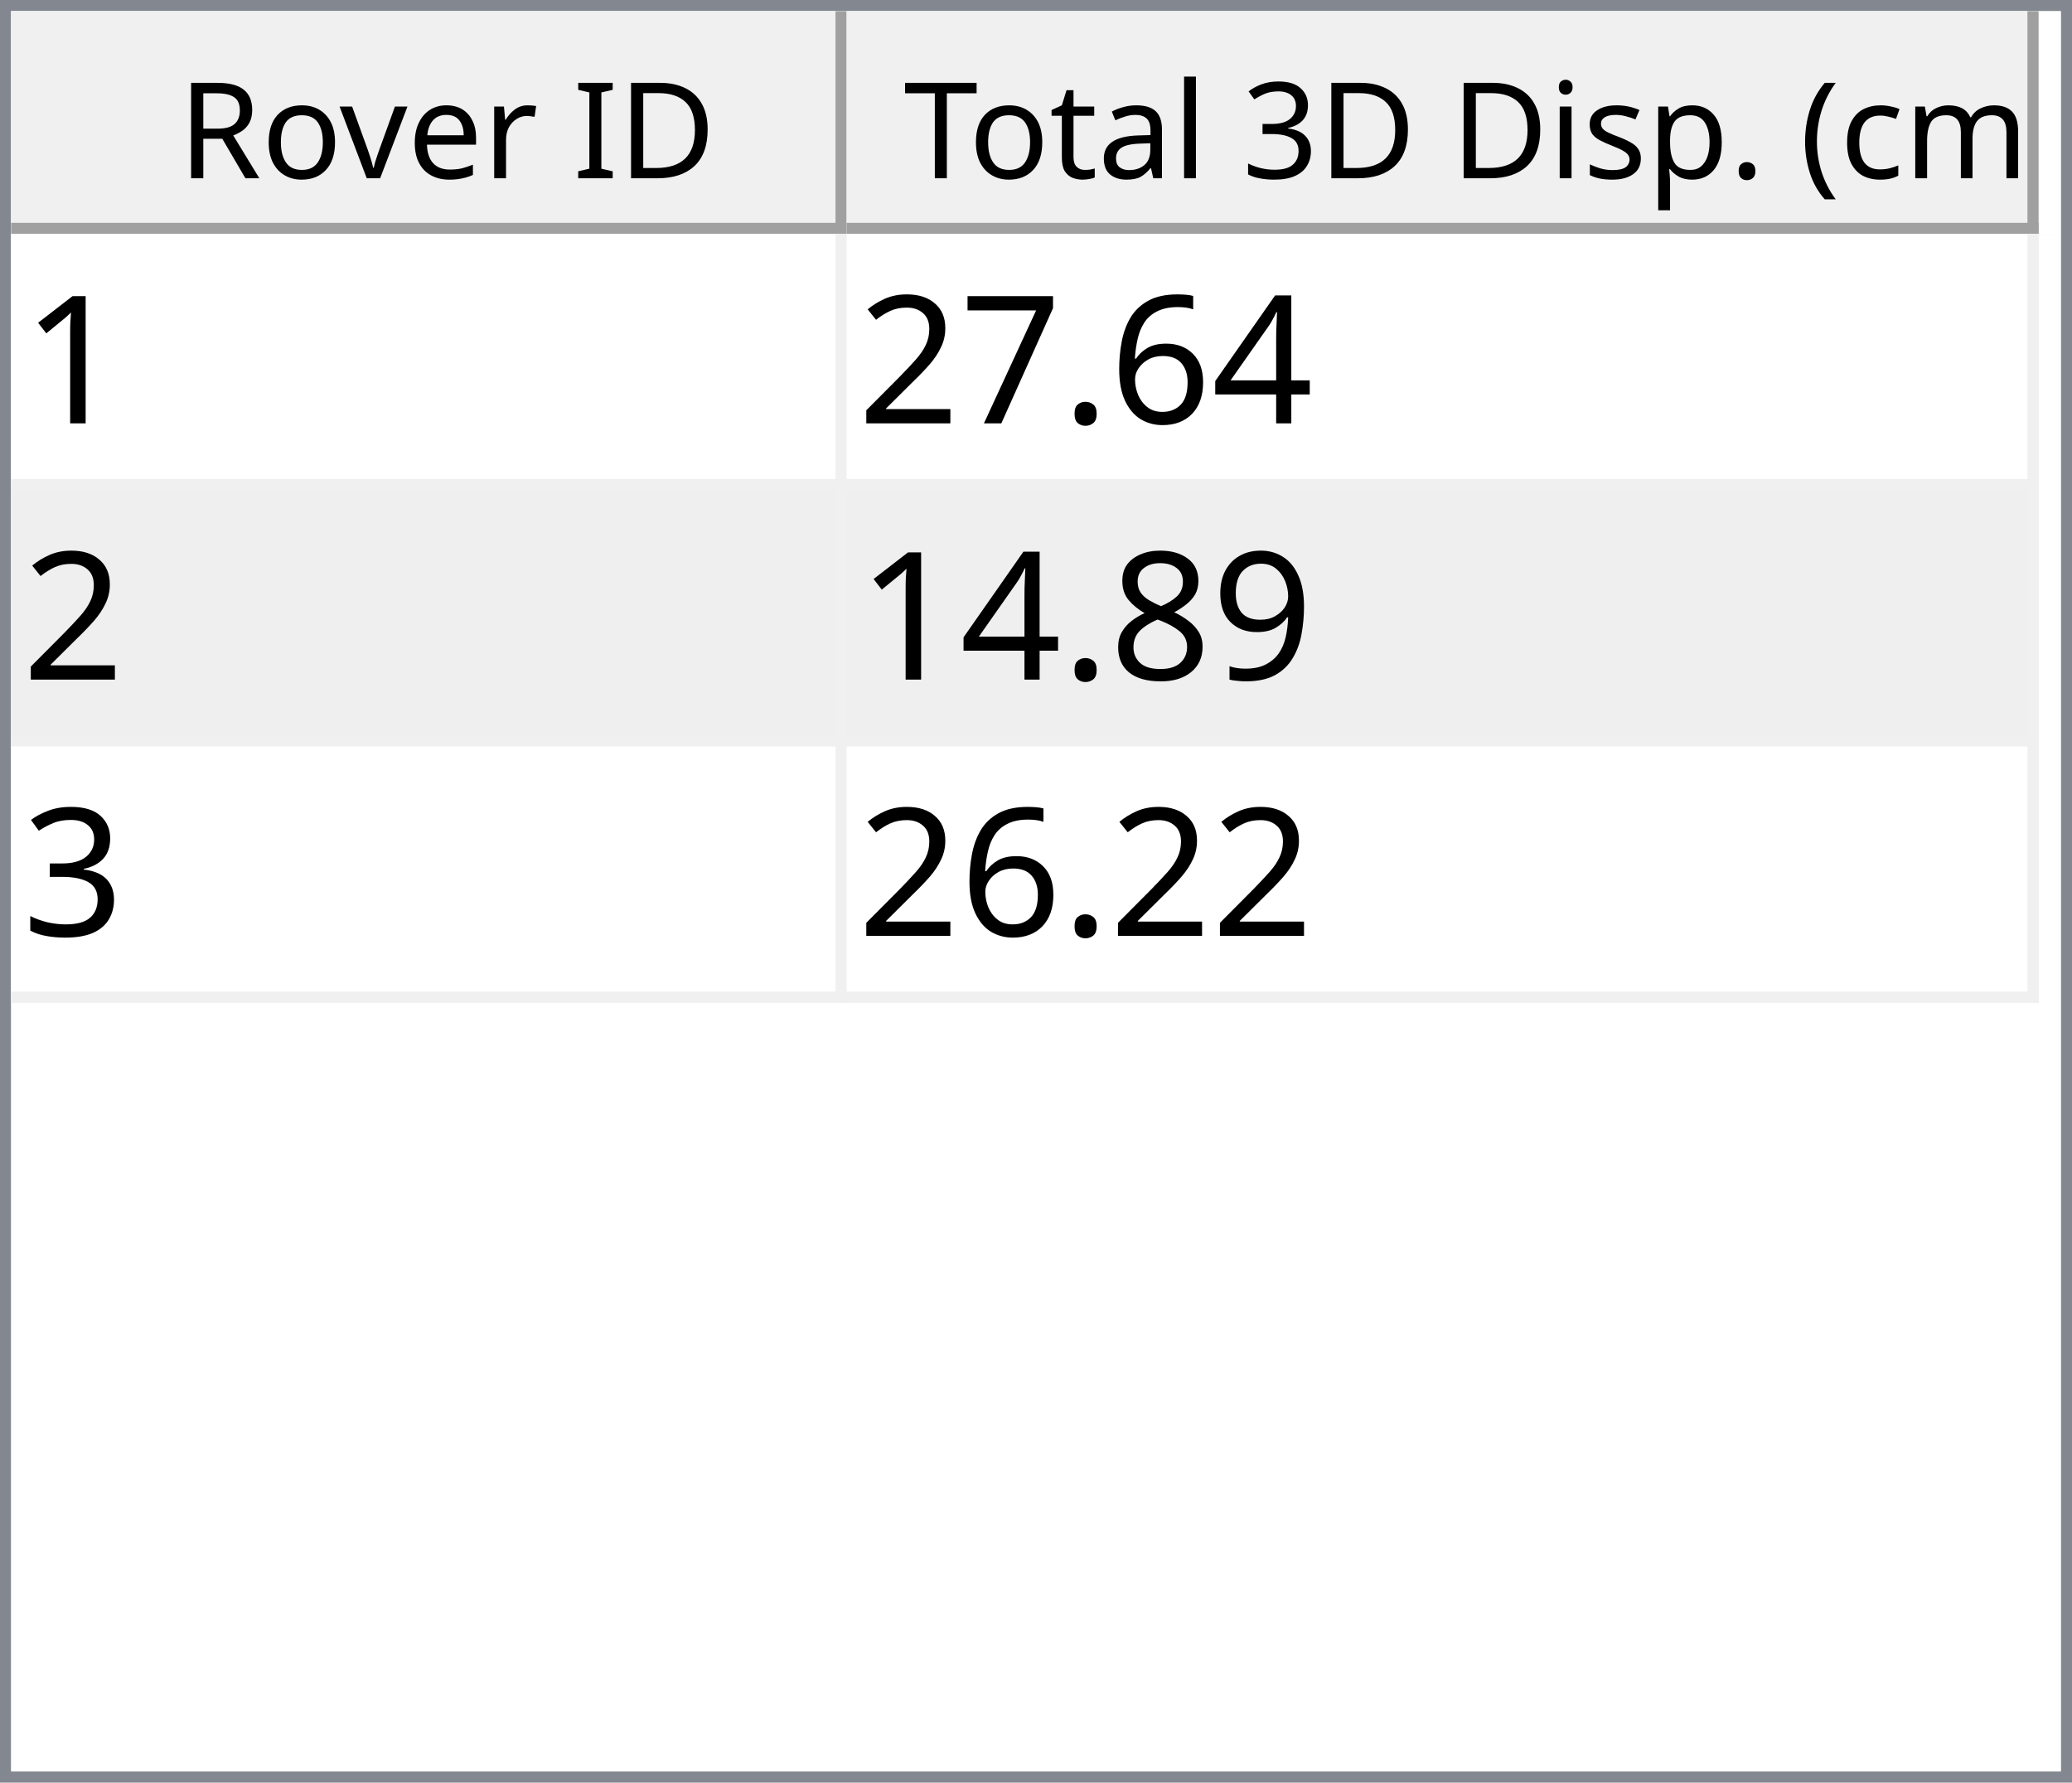
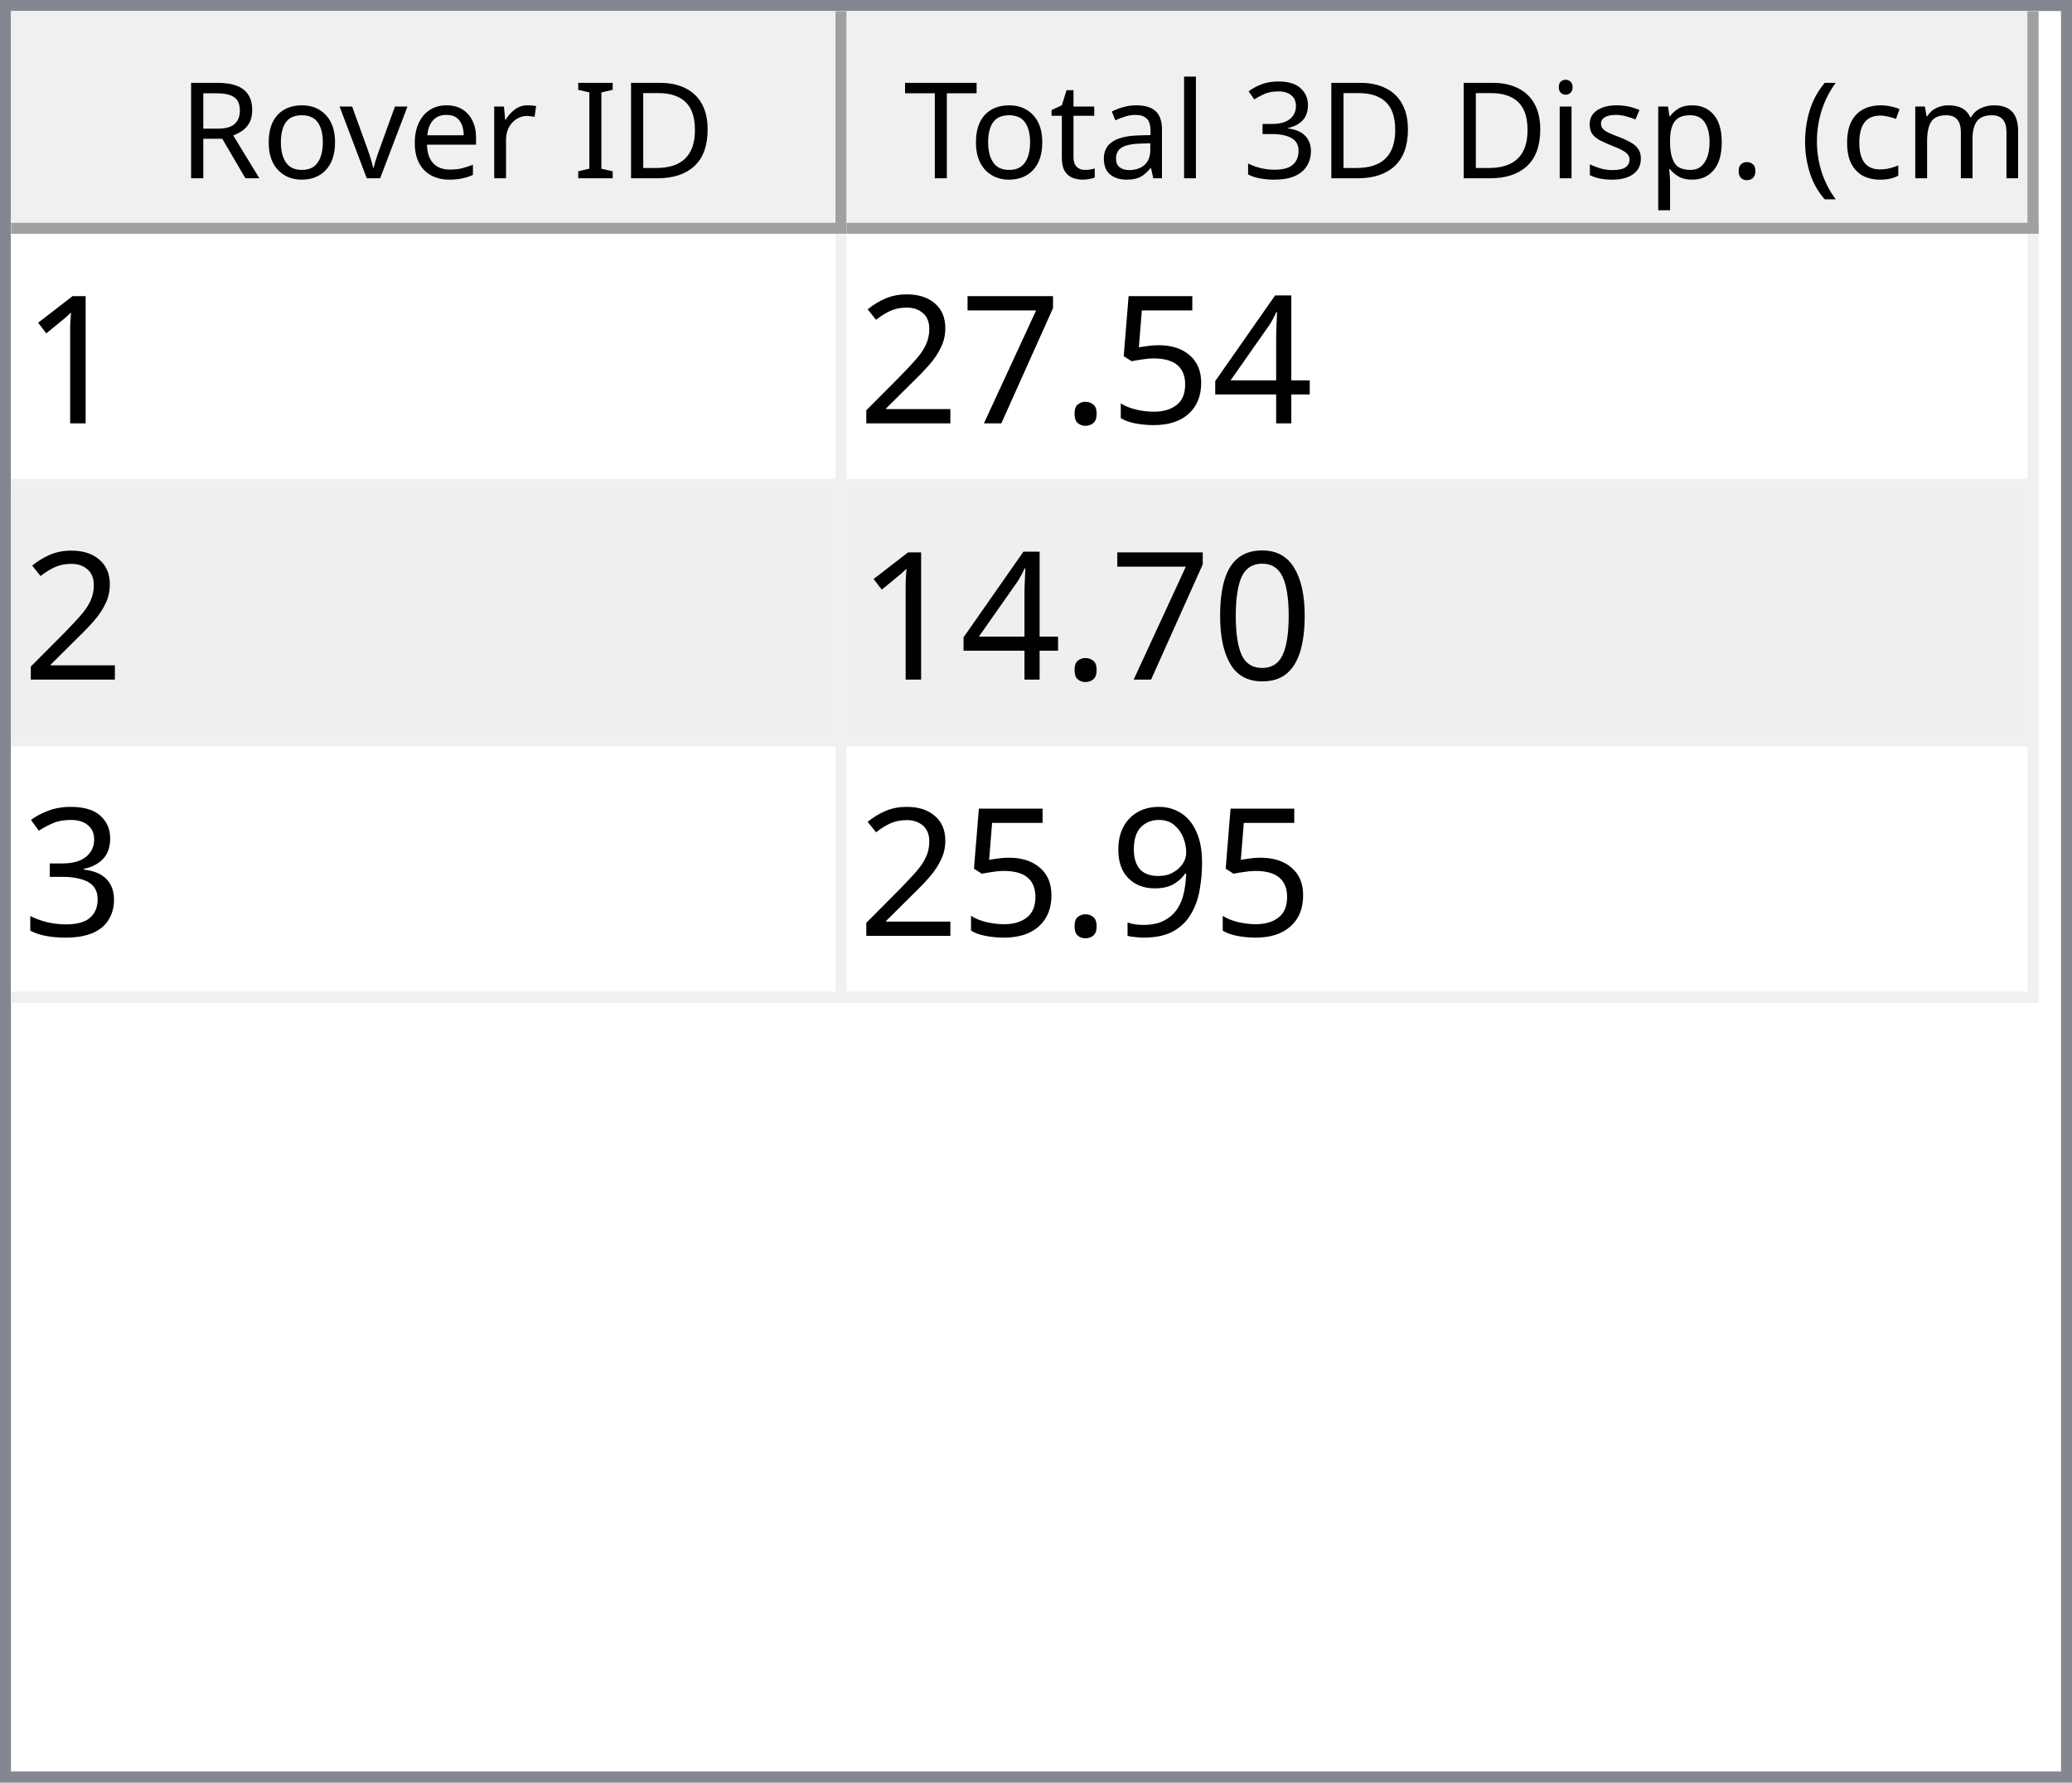
<svg xmlns="http://www.w3.org/2000/svg" style="fill-opacity:1; color-rendering:auto; color-interpolation:auto; text-rendering:auto; stroke:black; stroke-linecap:square; stroke-miterlimit:10; shape-rendering:auto; stroke-opacity:1; fill:black; stroke-dasharray:none; font-weight:normal; stroke-width:1; font-family:'Dialog'; font-style:normal; stroke-linejoin:miter; font-size:12px; stroke-dashoffset:0; image-rendering:auto;" width="186" height="160">
  <defs id="genericDefs" />
  <g>
    <defs id="defs1">
      <clipPath clipPathUnits="userSpaceOnUse" id="clipPath1">
        <path d="M0 0 L186 0 L186 160 L0 160 L0 0 Z" />
      </clipPath>
      <clipPath clipPathUnits="userSpaceOnUse" id="clipPath2">
        <path d="M0 0 L0 160 L186 160 L186 0 Z" />
      </clipPath>
      <clipPath clipPathUnits="userSpaceOnUse" id="clipPath3">
        <path d="M0 0 L0 20 L184 20 L184 0 Z" />
      </clipPath>
      <clipPath clipPathUnits="userSpaceOnUse" id="clipPath4">
        <path d="M0 0 L0 20 L75 20 L75 0 Z" />
      </clipPath>
      <clipPath clipPathUnits="userSpaceOnUse" id="clipPath5">
        <path d="M1 1 L1 19 L74 19 L74 1 Z" />
      </clipPath>
      <clipPath clipPathUnits="userSpaceOnUse" id="clipPath6">
        <path d="M0 0 L0 18 L73 18 L73 0 Z" />
      </clipPath>
      <clipPath clipPathUnits="userSpaceOnUse" id="clipPath7">
        <path d="M-0.5 -0.5 L-0.5 19.5 L74.5 19.5 L74.5 -0.5 Z" />
      </clipPath>
      <clipPath clipPathUnits="userSpaceOnUse" id="clipPath8">
        <path d="M0 0 L0 20 L107 20 L107 0 Z" />
      </clipPath>
      <clipPath clipPathUnits="userSpaceOnUse" id="clipPath9">
        <path d="M1 1 L1 19 L106 19 L106 1 Z" />
      </clipPath>
      <clipPath clipPathUnits="userSpaceOnUse" id="clipPath10">
        <path d="M0 0 L0 18 L105 18 L105 0 Z" />
      </clipPath>
      <clipPath clipPathUnits="userSpaceOnUse" id="clipPath11">
        <path d="M-0.5 -0.5 L-0.5 19.5 L106.5 19.5 L106.5 -0.5 Z" />
      </clipPath>
      <clipPath clipPathUnits="userSpaceOnUse" id="clipPath12">
        <path d="M0 0 L0 138 L184 138 L184 0 Z" />
      </clipPath>
      <clipPath clipPathUnits="userSpaceOnUse" id="clipPath13">
        <path d="M0 0 L0 69 L182 69 L182 0 Z" />
      </clipPath>
      <clipPath clipPathUnits="userSpaceOnUse" id="clipPath14">
        <path d="M-0.5 -0.5 L-0.5 68.5 L181.5 68.5 L181.5 -0.5 Z" />
      </clipPath>
      <clipPath clipPathUnits="userSpaceOnUse" id="clipPath15">
        <path d="M0 0 L0 22 L74 22 L74 0 Z" />
      </clipPath>
      <clipPath clipPathUnits="userSpaceOnUse" id="clipPath16">
        <path d="M0 0 L0 22 L106 22 L106 0 Z" />
      </clipPath>
      <font horiz-adv-x="64.551" id="font1">
        <font-face ascent="107.91" descent="25.098" units-per-em="100" style="font-style:normal; font-family:Segoe UI; font-weight:normal;" />
        <missing-glyph horiz-adv-x="64.551" d="M8.109 0 L8.109 68.266 L56.453 68.266 L56.453 0 L8.109 0 ZM15.328 7.234 L49.219 7.234 L49.219 61.031 L15.328 61.031 L15.328 7.234 Z" />
        <glyph unicode="D" horiz-adv-x="70.117" d="M9.188 0 L9.188 70.016 L28.516 70.016 Q65.531 70.016 65.531 35.891 Q65.531 19.672 55.25 9.836 Q44.969 0 27.734 0 L9.188 0 ZM17.391 62.594 L17.391 7.422 L27.828 7.422 Q41.609 7.422 49.273 14.797 Q56.938 22.172 56.938 35.688 Q56.938 62.594 28.328 62.594 L17.391 62.594 Z" />
        <glyph unicode="I" horiz-adv-x="26.611" d="M17.391 0 L9.188 0 L9.188 70.016 L17.391 70.016 L17.391 0 Z" />
        <glyph unicode=" " horiz-adv-x="27.393" d="" />
        <glyph unicode="r" horiz-adv-x="34.766" d="M34.188 41.891 Q32.078 43.5 28.125 43.5 Q23 43.5 19.555 38.672 Q16.109 33.844 16.109 25.484 L16.109 0 L8.109 0 L8.109 50 L16.109 50 L16.109 39.703 L16.312 39.703 Q18.016 44.969 21.531 47.922 Q25.047 50.875 29.391 50.875 Q32.516 50.875 34.188 50.203 L34.188 41.891 Z" />
        <glyph unicode="e" horiz-adv-x="52.295" d="M48.297 23 L12.984 23 Q13.188 14.656 17.484 10.109 Q21.781 5.562 29.297 5.562 Q37.75 5.562 44.828 11.141 L44.828 3.609 Q38.234 -1.172 27.391 -1.172 Q16.797 -1.172 10.742 5.641 Q4.688 12.453 4.688 24.812 Q4.688 36.469 11.305 43.82 Q17.922 51.172 27.734 51.172 Q37.547 51.172 42.922 44.828 Q48.297 38.484 48.297 27.203 L48.297 23 ZM40.094 29.781 Q40.047 36.719 36.75 40.578 Q33.453 44.438 27.594 44.438 Q21.922 44.438 17.969 40.383 Q14.016 36.328 13.094 29.781 L40.094 29.781 Z" />
        <glyph unicode="v" horiz-adv-x="47.9" d="M47.406 50 L27.484 0 L19.625 0 L0.688 50 L9.469 50 L22.172 13.672 Q23.578 9.672 23.922 6.688 L24.125 6.688 Q24.609 10.453 25.688 13.484 L38.969 50 L47.406 50 Z" />
        <glyph unicode="o" horiz-adv-x="58.594" d="M29 -1.172 Q17.922 -1.172 11.305 5.836 Q4.688 12.844 4.688 24.422 Q4.688 37.016 11.57 44.094 Q18.453 51.172 30.172 51.172 Q41.359 51.172 47.633 44.289 Q53.906 37.406 53.906 25.203 Q53.906 13.234 47.141 6.031 Q40.375 -1.172 29 -1.172 ZM29.594 44.438 Q21.875 44.438 17.383 39.188 Q12.891 33.938 12.891 24.703 Q12.891 15.828 17.43 10.695 Q21.969 5.562 29.594 5.562 Q37.359 5.562 41.531 10.594 Q45.703 15.625 45.703 24.906 Q45.703 34.281 41.531 39.359 Q37.359 44.438 29.594 44.438 Z" />
        <glyph unicode="R" horiz-adv-x="59.814" d="M59.375 0 L49.609 0 L37.891 19.625 Q36.281 22.359 34.766 24.289 Q33.25 26.219 31.664 27.438 Q30.078 28.656 28.25 29.219 Q26.422 29.781 24.125 29.781 L17.391 29.781 L17.391 0 L9.188 0 L9.188 70.016 L30.078 70.016 Q34.672 70.016 38.555 68.867 Q42.438 67.719 45.289 65.375 Q48.141 63.031 49.758 59.547 Q51.375 56.062 51.375 51.375 Q51.375 47.703 50.273 44.656 Q49.172 41.609 47.148 39.211 Q45.125 36.812 42.266 35.133 Q39.406 33.453 35.844 32.516 L35.844 32.328 Q37.594 31.547 38.891 30.547 Q40.188 29.547 41.359 28.18 Q42.531 26.812 43.68 25.078 Q44.828 23.344 46.234 21.047 L59.375 0 ZM17.391 62.594 L17.391 37.203 L28.516 37.203 Q31.594 37.203 34.203 38.133 Q36.812 39.062 38.719 40.797 Q40.625 42.531 41.703 45.047 Q42.781 47.562 42.781 50.688 Q42.781 56.297 39.141 59.445 Q35.5 62.594 28.609 62.594 L17.391 62.594 Z" />
        <glyph unicode=")" horiz-adv-x="30.176" d="M8.297 -15.922 L1.172 -15.922 Q16.406 2.344 16.406 26.812 Q16.406 51.469 1.078 70.016 L8.297 70.016 Q23.531 52.156 23.531 26.703 Q23.531 1.375 8.297 -15.922 Z" />
        <glyph unicode="m" horiz-adv-x="86.133" d="M79.109 0 L71.094 0 L71.094 28.719 Q71.094 37.016 68.531 40.727 Q65.969 44.438 59.906 44.438 Q54.781 44.438 51.195 39.75 Q47.609 35.062 47.609 28.516 L47.609 0 L39.594 0 L39.594 29.688 Q39.594 44.438 28.219 44.438 Q22.953 44.438 19.531 40.016 Q16.109 35.594 16.109 28.516 L16.109 0 L8.109 0 L8.109 50 L16.109 50 L16.109 42.094 L16.312 42.094 Q21.625 51.172 31.844 51.172 Q36.969 51.172 40.773 48.312 Q44.578 45.453 46 40.828 Q51.562 51.172 62.594 51.172 Q79.109 51.172 79.109 30.812 L79.109 0 Z" />
        <glyph unicode="c" horiz-adv-x="46.191" d="M42.188 2.297 Q36.422 -1.172 28.516 -1.172 Q17.828 -1.172 11.258 5.789 Q4.688 12.75 4.688 23.828 Q4.688 36.188 11.766 43.68 Q18.844 51.172 30.672 51.172 Q37.25 51.172 42.281 48.734 L42.281 40.531 Q36.719 44.438 30.375 44.438 Q22.703 44.438 17.797 38.945 Q12.891 33.453 12.891 24.516 Q12.891 15.719 17.508 10.641 Q22.125 5.562 29.891 5.562 Q36.422 5.562 42.188 9.906 L42.188 2.297 Z" />
        <glyph unicode="(" horiz-adv-x="30.176" d="M29.109 -15.922 L21.969 -15.922 Q6.844 1.375 6.844 26.703 Q6.844 52.156 21.969 70.016 L29.203 70.016 Q13.875 51.469 13.875 26.812 Q13.875 2.344 29.109 -15.922 Z" />
        <glyph unicode="." horiz-adv-x="21.68" d="M10.891 -1.078 Q8.641 -1.078 7.055 0.539 Q5.469 2.156 5.469 4.391 Q5.469 6.641 7.055 8.273 Q8.641 9.906 10.891 9.906 Q13.188 9.906 14.797 8.273 Q16.406 6.641 16.406 4.391 Q16.406 2.156 14.797 0.539 Q13.188 -1.078 10.891 -1.078 Z" />
        <glyph unicode="p" horiz-adv-x="58.789" d="M16.312 7.234 L16.109 7.234 L16.109 -23 L8.109 -23 L8.109 50 L16.109 50 L16.109 41.219 L16.312 41.219 Q22.219 51.172 33.594 51.172 Q43.266 51.172 48.688 44.461 Q54.109 37.75 54.109 26.469 Q54.109 13.922 48 6.375 Q41.891 -1.172 31.297 -1.172 Q21.578 -1.172 16.312 7.234 ZM16.109 27.391 L16.109 20.406 Q16.109 14.203 20.141 9.883 Q24.172 5.562 30.375 5.562 Q37.641 5.562 41.773 11.133 Q45.906 16.703 45.906 26.609 Q45.906 34.969 42.047 39.703 Q38.188 44.438 31.594 44.438 Q24.609 44.438 20.359 39.578 Q16.109 34.719 16.109 27.391 Z" />
        <glyph unicode="s" horiz-adv-x="42.432" d="M5.078 1.812 L5.078 10.406 Q11.625 5.562 19.484 5.562 Q30.031 5.562 30.031 12.594 Q30.031 14.594 29.125 15.992 Q28.219 17.391 26.68 18.461 Q25.141 19.531 23.07 20.383 Q21 21.234 18.609 22.172 Q15.281 23.484 12.766 24.828 Q10.25 26.172 8.57 27.859 Q6.891 29.547 6.031 31.695 Q5.172 33.844 5.172 36.719 Q5.172 40.234 6.789 42.945 Q8.406 45.656 11.086 47.484 Q13.766 49.312 17.211 50.242 Q20.656 51.172 24.312 51.172 Q30.812 51.172 35.938 48.922 L35.938 40.828 Q30.422 44.438 23.25 44.438 Q21 44.438 19.195 43.922 Q17.391 43.406 16.094 42.477 Q14.797 41.547 14.086 40.258 Q13.375 38.969 13.375 37.406 Q13.375 35.453 14.086 34.133 Q14.797 32.812 16.164 31.789 Q17.531 30.766 19.484 29.938 Q21.438 29.109 23.922 28.125 Q27.25 26.859 29.883 25.516 Q32.516 24.172 34.375 22.484 Q36.234 20.797 37.234 18.602 Q38.234 16.406 38.234 13.375 Q38.234 9.672 36.602 6.938 Q34.969 4.203 32.234 2.398 Q29.5 0.594 25.93 -0.289 Q22.359 -1.172 18.453 -1.172 Q10.75 -1.172 5.078 1.812 Z" />
        <glyph unicode="i" horiz-adv-x="24.219" d="M12.203 62.703 Q10.062 62.703 8.547 64.164 Q7.031 65.625 7.031 67.875 Q7.031 70.125 8.547 71.609 Q10.062 73.094 12.203 73.094 Q14.406 73.094 15.945 71.609 Q17.484 70.125 17.484 67.875 Q17.484 65.719 15.945 64.211 Q14.406 62.703 12.203 62.703 ZM16.109 0 L8.109 0 L8.109 50 L16.109 50 L16.109 0 Z" />
        <glyph unicode="3" horiz-adv-x="53.906" d="M46.531 19.828 Q46.531 15.094 44.75 11.211 Q42.969 7.328 39.719 4.57 Q36.469 1.812 31.93 0.297 Q27.391 -1.219 21.922 -1.219 Q11.922 -1.219 6 2.594 L6 11.188 Q13.094 5.609 22.219 5.609 Q25.875 5.609 28.828 6.539 Q31.781 7.469 33.906 9.227 Q36.031 10.984 37.18 13.477 Q38.328 15.969 38.328 19.094 Q38.328 32.812 18.797 32.812 L12.984 32.812 L12.984 39.594 L18.5 39.594 Q35.797 39.594 35.797 52.484 Q35.797 64.406 22.609 64.406 Q15.188 64.406 8.688 59.422 L8.688 67.188 Q15.375 71.188 24.609 71.188 Q29 71.188 32.57 69.969 Q36.141 68.75 38.68 66.555 Q41.219 64.359 42.609 61.281 Q44 58.203 44 54.5 Q44 40.672 30.031 36.719 L30.031 36.531 Q33.594 36.141 36.625 34.797 Q39.656 33.453 41.852 31.305 Q44.047 29.156 45.289 26.25 Q46.531 23.344 46.531 19.828 Z" />
        <glyph unicode="l" horiz-adv-x="24.219" d="M16.109 0 L8.109 0 L8.109 74.031 L16.109 74.031 L16.109 0 Z" />
        <glyph unicode="a" horiz-adv-x="50.879" d="M43.891 0 L35.891 0 L35.891 7.812 L35.688 7.812 Q30.469 -1.172 20.312 -1.172 Q12.844 -1.172 8.617 2.781 Q4.391 6.734 4.391 13.281 Q4.391 27.297 20.906 29.594 L35.891 31.688 Q35.891 44.438 25.594 44.438 Q16.547 44.438 9.281 38.281 L9.281 46.484 Q16.656 51.172 26.266 51.172 Q43.891 51.172 43.891 32.516 L43.891 0 ZM35.891 25.297 L23.828 23.641 Q18.266 22.859 15.43 20.875 Q12.594 18.891 12.594 13.875 Q12.594 10.203 15.211 7.883 Q17.828 5.562 22.172 5.562 Q28.125 5.562 32.008 9.742 Q35.891 13.922 35.891 20.312 L35.891 25.297 Z" />
        <glyph unicode="t" horiz-adv-x="33.887" d="M31.297 0.484 Q28.469 -1.078 23.828 -1.078 Q10.688 -1.078 10.688 13.578 L10.688 43.172 L2.094 43.172 L2.094 50 L10.688 50 L10.688 62.203 L18.703 64.797 L18.703 50 L31.297 50 L31.297 43.172 L18.703 43.172 L18.703 14.984 Q18.703 9.969 20.414 7.82 Q22.125 5.672 26.078 5.672 Q29.109 5.672 31.297 7.328 L31.297 0.484 Z" />
        <glyph unicode="T" horiz-adv-x="52.393" d="M50.594 62.594 L30.375 62.594 L30.375 0 L22.172 0 L22.172 62.594 L2 62.594 L2 70.016 L50.594 70.016 L50.594 62.594 Z" />
      </font>
      <font horiz-adv-x="75.0" id="font2">
        <font-face ascent="100.537" descent="21.973" units-per-em="100" style="font-style:normal; font-family:sans-serif; font-weight:normal;" />
        <missing-glyph horiz-adv-x="75.0" d="M12.5 0 L12.5 62.5 L62.5 62.5 L62.5 0 L12.5 0 ZM14.062 1.562 L60.938 1.562 L60.938 60.938 L14.062 60.938 L14.062 1.562 Z" />
        <glyph unicode="1" horiz-adv-x="55.615" d="M37.25 0 L28.469 0 L28.469 56 Q25.297 52.984 20.141 49.953 Q14.984 46.922 10.891 45.406 L10.891 53.906 Q18.266 57.375 23.781 62.305 Q29.297 67.234 31.594 71.875 L37.25 71.875 L37.25 0 Z" />
        <glyph unicode="4" horiz-adv-x="55.615" d="M32.328 0 L32.328 17.141 L1.266 17.141 L1.266 25.203 L33.938 71.578 L41.109 71.578 L41.109 25.203 L50.781 25.203 L50.781 17.141 L41.109 17.141 L41.109 0 L32.328 0 ZM32.328 25.203 L32.328 57.469 L9.906 25.203 L32.328 25.203 Z" />
-         <glyph unicode="6" horiz-adv-x="55.615" d="M49.75 54.047 L41.016 53.375 Q39.844 58.547 37.703 60.891 Q34.125 64.656 28.906 64.656 Q24.703 64.656 21.531 62.312 Q17.391 59.281 14.992 53.469 Q12.594 47.656 12.5 36.922 Q15.672 41.75 20.266 44.094 Q24.859 46.438 29.891 46.438 Q38.672 46.438 44.852 39.969 Q51.031 33.5 51.031 23.25 Q51.031 16.5 48.125 10.719 Q45.219 4.938 40.141 1.859 Q35.062 -1.219 28.609 -1.219 Q17.625 -1.219 10.695 6.859 Q3.766 14.938 3.766 33.5 Q3.766 54.25 11.422 63.672 Q18.109 71.875 29.438 71.875 Q37.891 71.875 43.289 67.141 Q48.688 62.406 49.75 54.047 ZM13.875 23.188 Q13.875 18.656 15.797 14.508 Q17.719 10.359 21.188 8.18 Q24.656 6 28.469 6 Q34.031 6 38.039 10.492 Q42.047 14.984 42.047 22.703 Q42.047 30.125 38.086 34.398 Q34.125 38.672 28.125 38.672 Q22.172 38.672 18.023 34.398 Q13.875 30.125 13.875 23.188 Z" />
+         <glyph unicode="5" horiz-adv-x="55.615" d="M4.156 18.75 L13.375 19.531 Q14.406 12.797 18.141 9.398 Q21.875 6 27.156 6 Q33.5 6 37.891 10.789 Q42.281 15.578 42.281 23.484 Q42.281 31 38.062 35.352 Q33.844 39.703 27 39.703 Q22.75 39.703 19.336 37.773 Q15.922 35.844 13.969 32.766 L5.719 33.844 L12.641 70.609 L48.25 70.609 L48.25 62.203 L19.672 62.203 L15.828 42.969 Q22.266 47.469 29.344 47.469 Q38.719 47.469 45.164 40.969 Q51.609 34.469 51.609 24.266 Q51.609 14.547 45.953 7.469 Q39.062 -1.219 27.156 -1.219 Q17.391 -1.219 11.211 4.25 Q5.031 9.719 4.156 18.75 Z" />
        <glyph unicode="." horiz-adv-x="27.783" d="M9.078 0 L9.078 10.016 L19.094 10.016 L19.094 0 L9.078 0 Z" />
        <glyph unicode="7" horiz-adv-x="55.615" d="M4.734 62.203 L4.734 70.656 L51.078 70.656 L51.078 63.812 Q44.234 56.547 37.523 44.484 Q30.812 32.422 27.156 19.672 Q24.516 10.688 23.781 0 L14.75 0 Q14.891 8.453 18.062 20.414 Q21.234 32.375 27.172 43.484 Q33.109 54.594 39.797 62.203 L4.734 62.203 Z" />
        <glyph unicode="2" horiz-adv-x="55.615" d="M50.344 8.453 L50.344 0 L3.031 0 Q2.938 3.172 4.047 6.109 Q5.859 10.938 9.836 15.625 Q13.812 20.312 21.344 26.469 Q33.016 36.031 37.117 41.625 Q41.219 47.219 41.219 52.203 Q41.219 57.422 37.477 61.008 Q33.734 64.594 27.734 64.594 Q21.391 64.594 17.578 60.789 Q13.766 56.984 13.719 50.25 L4.688 51.172 Q5.609 61.281 11.664 66.578 Q17.719 71.875 27.938 71.875 Q38.234 71.875 44.242 66.164 Q50.25 60.453 50.25 52 Q50.25 47.703 48.492 43.555 Q46.734 39.406 42.656 34.812 Q38.578 30.219 29.109 22.219 Q21.188 15.578 18.945 13.211 Q16.703 10.844 15.234 8.453 L50.344 8.453 Z" />
+         <glyph unicode="0" horiz-adv-x="55.615" d="M4.156 35.297 Q4.156 48 6.766 55.742 Q9.375 63.484 14.523 67.68 Q19.672 71.875 27.484 71.875 Q33.25 71.875 37.594 69.555 Q41.938 67.234 44.773 62.867 Q47.609 58.5 49.219 52.227 Q50.828 45.953 50.828 35.297 Q50.828 22.703 48.242 14.969 Q45.656 7.234 40.508 3.008 Q35.359 -1.219 27.484 -1.219 Q17.141 -1.219 11.234 6.203 Q4.156 15.141 4.156 35.297 ZM13.188 35.297 Q13.188 17.672 17.312 11.836 Q21.438 6 27.484 6 Q33.547 6 37.672 11.859 Q41.797 17.719 41.797 35.297 Q41.797 52.984 37.672 58.789 Q33.547 64.594 27.391 64.594 Q21.344 64.594 17.719 59.469 Q13.188 52.938 13.188 35.297 Z" />
+         <glyph unicode="3" horiz-adv-x="55.615" d="M4.203 18.891 L12.984 20.062 Q14.5 12.594 18.141 9.297 Q21.781 6 27 6 Q33.203 6 37.477 10.297 Q41.75 14.594 41.75 20.953 Q41.75 27 37.797 30.93 Q33.844 34.859 27.734 34.859 Q25.25 34.859 21.531 33.891 L22.516 41.609 Q23.391 41.5 23.922 41.5 Q29.547 41.5 34.039 44.43 Q38.531 47.359 38.531 53.469 Q38.531 58.297 35.258 61.477 Q31.984 64.656 26.812 64.656 Q21.688 64.656 18.266 61.43 Q14.844 58.203 13.875 51.766 L5.078 53.328 Q6.688 62.156 12.398 67.016 Q18.109 71.875 26.609 71.875 Q32.469 71.875 37.398 69.359 Q42.328 66.844 44.945 62.5 Q47.562 58.156 47.562 53.266 Q47.562 48.641 45.07 44.828 Q42.578 41.016 37.703 38.766 Q44.047 37.312 47.562 32.695 Q51.078 28.078 51.078 21.141 Q51.078 11.766 44.242 5.25 Q37.406 -1.266 26.953 -1.266 Q17.531 -1.266 11.305 4.352 Q5.078 9.969 4.203 18.891 Z" />
        <glyph unicode="9" horiz-adv-x="55.615" d="M5.469 16.547 L13.922 17.328 Q14.984 11.375 18.016 8.688 Q21.047 6 25.781 6 Q29.828 6 32.883 7.859 Q35.938 9.719 37.891 12.82 Q39.844 15.922 41.164 21.195 Q42.484 26.469 42.484 31.938 Q42.484 32.516 42.438 33.688 Q39.797 29.5 35.234 26.883 Q30.672 24.266 25.344 24.266 Q16.453 24.266 10.305 30.711 Q4.156 37.156 4.156 47.703 Q4.156 58.594 10.578 65.234 Q17 71.875 26.656 71.875 Q33.641 71.875 39.43 68.117 Q45.219 64.359 48.219 57.398 Q51.219 50.438 51.219 37.25 Q51.219 23.531 48.242 15.406 Q45.266 7.281 39.383 3.031 Q33.5 -1.219 25.594 -1.219 Q17.188 -1.219 11.867 3.445 Q6.547 8.109 5.469 16.547 ZM41.453 48.141 Q41.453 55.719 37.43 60.156 Q33.406 64.594 27.734 64.594 Q21.875 64.594 17.531 59.812 Q13.188 55.031 13.188 47.406 Q13.188 40.578 17.312 36.305 Q21.438 32.031 27.484 32.031 Q33.594 32.031 37.523 36.305 Q41.453 40.578 41.453 48.141 Z" />
-         <glyph unicode="8" horiz-adv-x="55.615" d="M17.672 38.812 Q12.203 40.828 9.57 44.539 Q6.938 48.25 6.938 53.422 Q6.938 61.234 12.555 66.555 Q18.172 71.875 27.484 71.875 Q36.859 71.875 42.578 66.43 Q48.297 60.984 48.297 53.172 Q48.297 48.188 45.68 44.508 Q43.062 40.828 37.75 38.812 Q44.344 36.672 47.781 31.883 Q51.219 27.094 51.219 20.453 Q51.219 11.281 44.727 5.031 Q38.234 -1.219 27.641 -1.219 Q17.047 -1.219 10.547 5.055 Q4.047 11.328 4.047 20.703 Q4.047 27.688 7.594 32.398 Q11.141 37.109 17.672 38.812 ZM15.922 53.719 Q15.922 48.641 19.195 45.414 Q22.469 42.188 27.688 42.188 Q32.766 42.188 36.016 45.383 Q39.266 48.578 39.266 53.219 Q39.266 58.062 35.914 61.359 Q32.562 64.656 27.594 64.656 Q22.562 64.656 19.242 61.43 Q15.922 58.203 15.922 53.719 ZM13.094 20.656 Q13.094 16.891 14.875 13.375 Q16.656 9.859 20.172 7.93 Q23.688 6 27.734 6 Q34.031 6 38.133 10.055 Q42.234 14.109 42.234 20.359 Q42.234 26.703 38.016 30.859 Q33.797 35.016 27.438 35.016 Q21.234 35.016 17.164 30.914 Q13.094 26.812 13.094 20.656 Z" />
-         <glyph unicode="3" horiz-adv-x="55.615" d="M4.203 18.891 L12.984 20.062 Q14.5 12.594 18.141 9.297 Q21.781 6 27 6 Q33.203 6 37.477 10.297 Q41.75 14.594 41.75 20.953 Q41.75 27 37.797 30.93 Q33.844 34.859 27.734 34.859 Q25.25 34.859 21.531 33.891 L22.516 41.609 Q23.391 41.5 23.922 41.5 Q29.547 41.5 34.039 44.43 Q38.531 47.359 38.531 53.469 Q38.531 58.297 35.258 61.477 Q31.984 64.656 26.812 64.656 Q21.688 64.656 18.266 61.43 Q14.844 58.203 13.875 51.766 L5.078 53.328 Q6.688 62.156 12.398 67.016 Q18.109 71.875 26.609 71.875 Q32.469 71.875 37.398 69.359 Q42.328 66.844 44.945 62.5 Q47.562 58.156 47.562 53.266 Q47.562 48.641 45.07 44.828 Q42.578 41.016 37.703 38.766 Q44.047 37.312 47.562 32.695 Q51.078 28.078 51.078 21.141 Q51.078 11.766 44.242 5.25 Q37.406 -1.266 26.953 -1.266 Q17.531 -1.266 11.305 4.352 Q5.078 9.969 4.203 18.891 Z" />
      </font>
    </defs>
    <g style="fill:white; stroke:white;">
      <rect x="0" y="0" width="186" style="clip-path:url(#clipPath1); stroke:none;" height="160" />
    </g>
    <g style="fill:white; text-rendering:optimizeSpeed; color-rendering:optimizeSpeed; image-rendering:optimizeSpeed; shape-rendering:crispEdges; stroke:white; color-interpolation:sRGB;">
      <rect x="0" width="186" height="160" y="0" style="stroke:none;" />
      <path style="stroke:none;" d="M0 160 L186 160 L186 0 L0 0 Z" />
    </g>
    <g style="fill:rgb(240,240,240); font-family:'Segoe UI'; stroke:rgb(240,240,240);">
      <rect x="0" y="0" width="186" style="clip-path:url(#clipPath2); stroke:none;" height="160" />
    </g>
    <g style="fill:rgb(130,135,144); font-family:'Segoe UI'; stroke:rgb(130,135,144);">
      <path d="M0 0 L186 0 L186 160 L0 160 L0 0 ZM1 1 L185 1 L185 159 L1 159 L1 1 Z" style="fill-rule:evenodd; clip-path:url(#clipPath2); stroke:none;" />
    </g>
    <g style="fill:white; font-family:'Segoe UI'; stroke:white;" transform="translate(1,1)">
      <rect x="0" y="0" width="184" style="clip-path:url(#clipPath3); stroke:none;" height="20" />
    </g>
    <g style="fill:rgb(240,240,240); font-family:'Segoe UI'; stroke:rgb(240,240,240);" transform="translate(1,1)">
      <rect x="0" y="0" width="75" style="clip-path:url(#clipPath4); stroke:none;" height="20" />
    </g>
    <g style="font-family:'Segoe UI';" transform="translate(2,2)">
      <text x="14" xml:space="preserve" y="14" style="clip-path:url(#clipPath6); stroke:none;">Rover ID</text>
    </g>
    <g style="fill:rgb(160,160,160); font-family:'Segoe UI'; stroke:rgb(160,160,160); stroke-linejoin:bevel;" transform="translate(1.5,1.5)">
      <line x1="74" x2="74" y1="0" style="fill:none; clip-path:url(#clipPath7);" y2="19" />
    </g>
    <g style="fill:rgb(160,160,160); font-family:'Segoe UI'; stroke:rgb(160,160,160); stroke-linejoin:bevel;" transform="matrix(1,0,0,1,1,1) translate(0.5,0.5)">
      <line x1="0" x2="74" y1="19" style="fill:none; clip-path:url(#clipPath7);" y2="19" />
    </g>
    <g style="fill:rgb(240,240,240); font-family:'Segoe UI'; stroke:rgb(240,240,240);" transform="translate(76,1)">
      <rect x="0" y="0" width="107" style="clip-path:url(#clipPath8); stroke:none;" height="20" />
    </g>
    <g style="font-family:'Segoe UI';" transform="translate(77,2)">
      <text x="1" xml:space="preserve" y="14" style="clip-path:url(#clipPath10); stroke:none;"> Total 3D Disp. (cm)</text>
    </g>
    <g style="fill:rgb(160,160,160); font-family:'Segoe UI'; stroke:rgb(160,160,160); stroke-linejoin:bevel;" transform="translate(76.5,1.5)">
      <line x1="106" x2="106" y1="0" style="fill:none; clip-path:url(#clipPath11);" y2="19" />
    </g>
    <g style="fill:rgb(160,160,160); font-family:'Segoe UI'; stroke:rgb(160,160,160); stroke-linejoin:bevel;" transform="matrix(1,0,0,1,76,1) translate(0.5,0.5)">
      <line x1="0" x2="106" y1="19" style="fill:none; clip-path:url(#clipPath11);" y2="19" />
    </g>
    <g style="fill:white; font-family:'Segoe UI'; stroke:white;" transform="translate(1,21)">
      <rect x="0" y="0" width="184" style="clip-path:url(#clipPath12); stroke:none;" height="138" />
    </g>
    <g style="fill:rgb(240,240,240); font-size:16px; font-family:sans-serif; stroke:rgb(240,240,240);" transform="translate(1,21)">
      <rect x="0" y="0" width="182" style="clip-path:url(#clipPath13); stroke:none;" height="69" />
      <line transform="translate(0.5,0.5)" x1="0" x2="181" y1="22" style="clip-path:url(#clipPath14); fill:none; stroke-linejoin:bevel;" y2="22" />
    </g>
    <g transform="matrix(1,0,0,1,1,21) translate(0.5,0.5)" style="fill:rgb(240,240,240); font-size:16px; font-family:sans-serif; stroke:rgb(240,240,240); stroke-linejoin:bevel;">
      <line x1="0" x2="181" y1="45" style="fill:none; clip-path:url(#clipPath14);" y2="45" />
    </g>
    <g transform="matrix(1,0,0,1,1,21) translate(0.5,0.5)" style="fill:rgb(240,240,240); font-size:16px; font-family:sans-serif; stroke:rgb(240,240,240); stroke-linejoin:bevel;">
      <line x1="0" x2="181" y1="68" style="fill:none; clip-path:url(#clipPath14);" y2="68" />
    </g>
    <g transform="matrix(1,0,0,1,1,21) translate(0.5,0.5)" style="fill:rgb(240,240,240); font-size:16px; font-family:sans-serif; stroke:rgb(240,240,240); stroke-linejoin:bevel;">
      <line x1="74" x2="74" y1="0" style="fill:none; clip-path:url(#clipPath14);" y2="68" />
    </g>
    <g transform="matrix(1,0,0,1,1,21) translate(0.5,0.5)" style="fill:rgb(240,240,240); font-size:16px; font-family:sans-serif; stroke:rgb(240,240,240); stroke-linejoin:bevel;">
      <line x1="181" x2="181" y1="0" style="fill:none; clip-path:url(#clipPath14);" y2="68" />
    </g>
    <g style="fill:white; font-size:16px; font-family:sans-serif; stroke:white;" transform="matrix(1,0,0,1,1,21)">
      <rect x="0" y="0" width="74" style="clip-path:url(#clipPath15); stroke:none;" height="22" />
      <text x="1" y="17" style="fill:black; clip-path:url(#clipPath15); stroke:none;" xml:space="preserve">1</text>
    </g>
    <g style="fill:white; font-size:16px; font-family:sans-serif; stroke:white;" transform="matrix(1,0,0,1,1,21) translate(75,0)">
      <rect x="0" y="0" width="106" style="clip-path:url(#clipPath16); stroke:none;" height="22" />
-       <text x="1" y="17" style="fill:black; clip-path:url(#clipPath16); stroke:none;" xml:space="preserve">27.64</text>
+       <text x="1" y="17" style="fill:black; clip-path:url(#clipPath16); stroke:none;" xml:space="preserve">27.54</text>
    </g>
    <g style="fill:rgb(239,239,239); font-size:16px; font-family:sans-serif; stroke:rgb(239,239,239);" transform="matrix(1,0,0,1,1,21) translate(0,23)">
      <rect x="0" y="0" width="74" style="clip-path:url(#clipPath15); stroke:none;" height="22" />
      <text x="1" y="17" style="fill:black; clip-path:url(#clipPath15); stroke:none;" xml:space="preserve">2</text>
    </g>
    <g style="fill:rgb(239,239,239); font-size:16px; font-family:sans-serif; stroke:rgb(239,239,239);" transform="matrix(1,0,0,1,1,21) translate(75,23)">
      <rect x="0" y="0" width="106" style="clip-path:url(#clipPath16); stroke:none;" height="22" />
-       <text x="1" y="17" style="fill:black; clip-path:url(#clipPath16); stroke:none;" xml:space="preserve">14.89</text>
+       <text x="1" y="17" style="fill:black; clip-path:url(#clipPath16); stroke:none;" xml:space="preserve">14.70</text>
    </g>
    <g style="fill:white; font-size:16px; font-family:sans-serif; stroke:white;" transform="matrix(1,0,0,1,1,21) translate(0,46)">
      <rect x="0" y="0" width="74" style="clip-path:url(#clipPath15); stroke:none;" height="22" />
      <text x="1" y="17" style="fill:black; clip-path:url(#clipPath15); stroke:none;" xml:space="preserve">3</text>
    </g>
    <g style="fill:white; font-size:16px; font-family:sans-serif; stroke:white;" transform="matrix(1,0,0,1,1,21) translate(75,46)">
      <rect x="0" y="0" width="106" style="clip-path:url(#clipPath16); stroke:none;" height="22" />
-       <text x="1" y="17" style="fill:black; clip-path:url(#clipPath16); stroke:none;" xml:space="preserve">26.22</text>
+       <text x="1" y="17" style="fill:black; clip-path:url(#clipPath16); stroke:none;" xml:space="preserve">25.95</text>
    </g>
  </g>
</svg>
